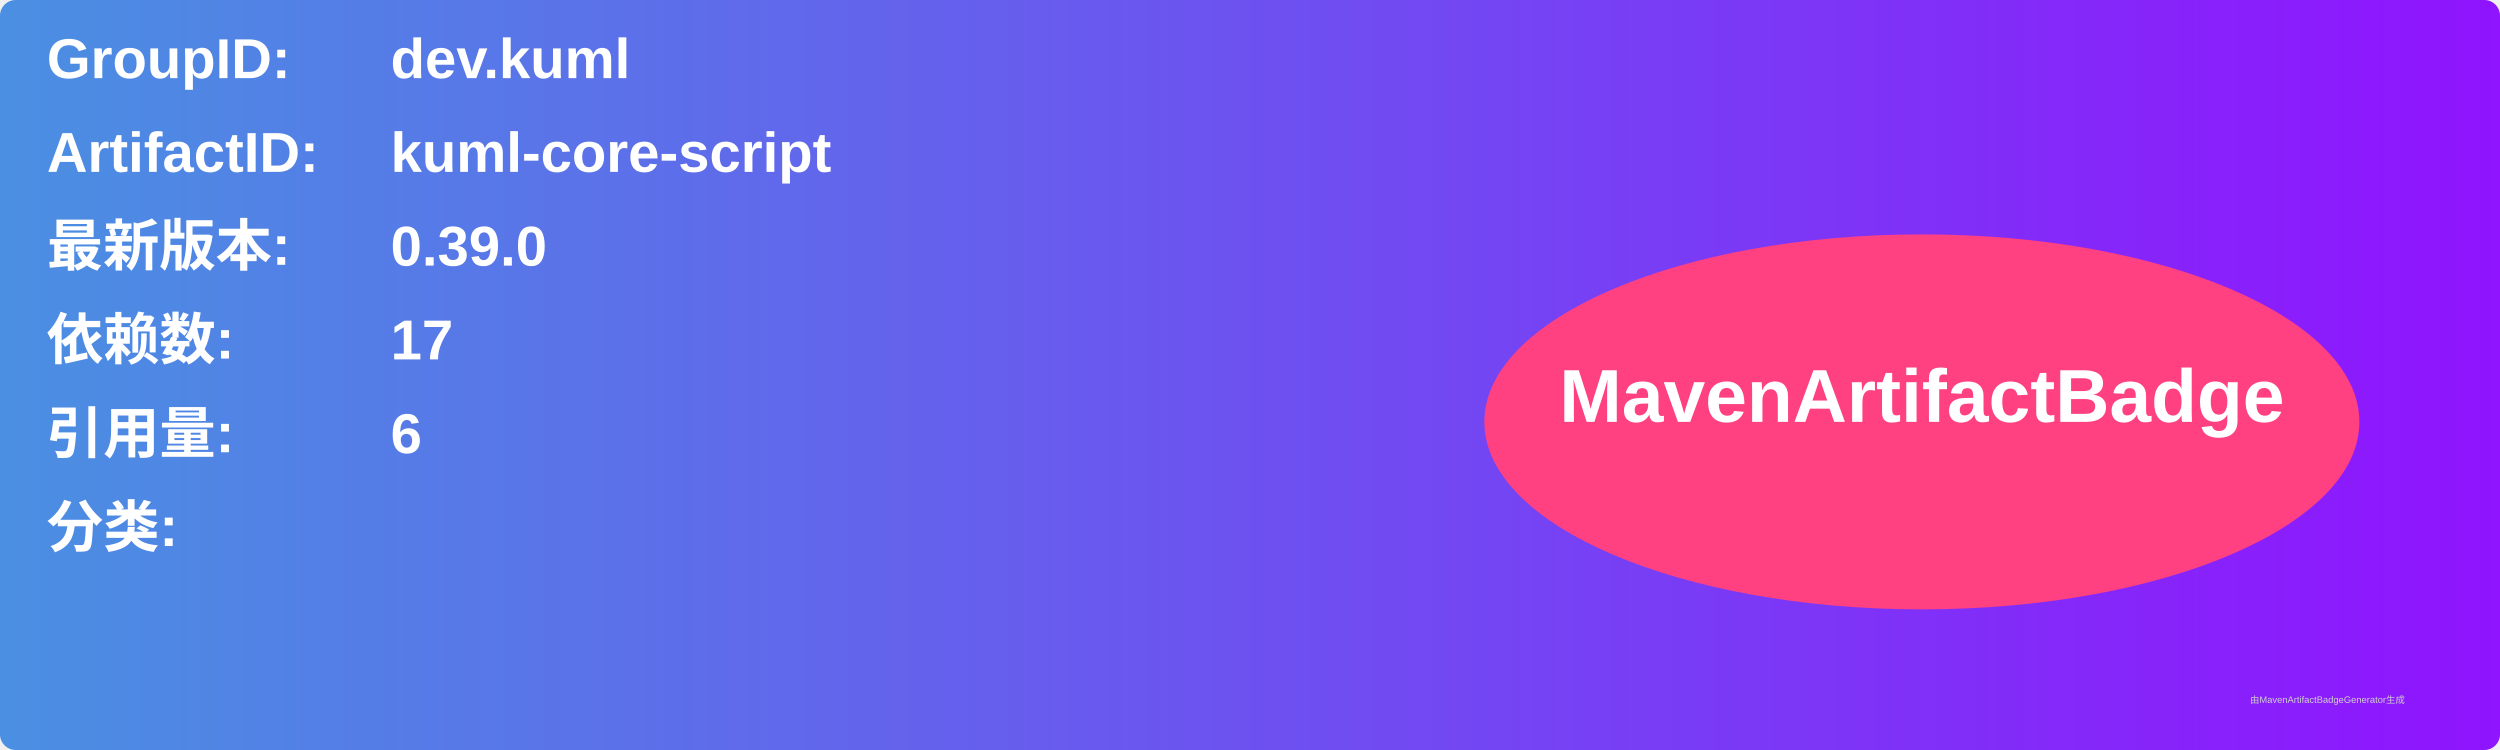
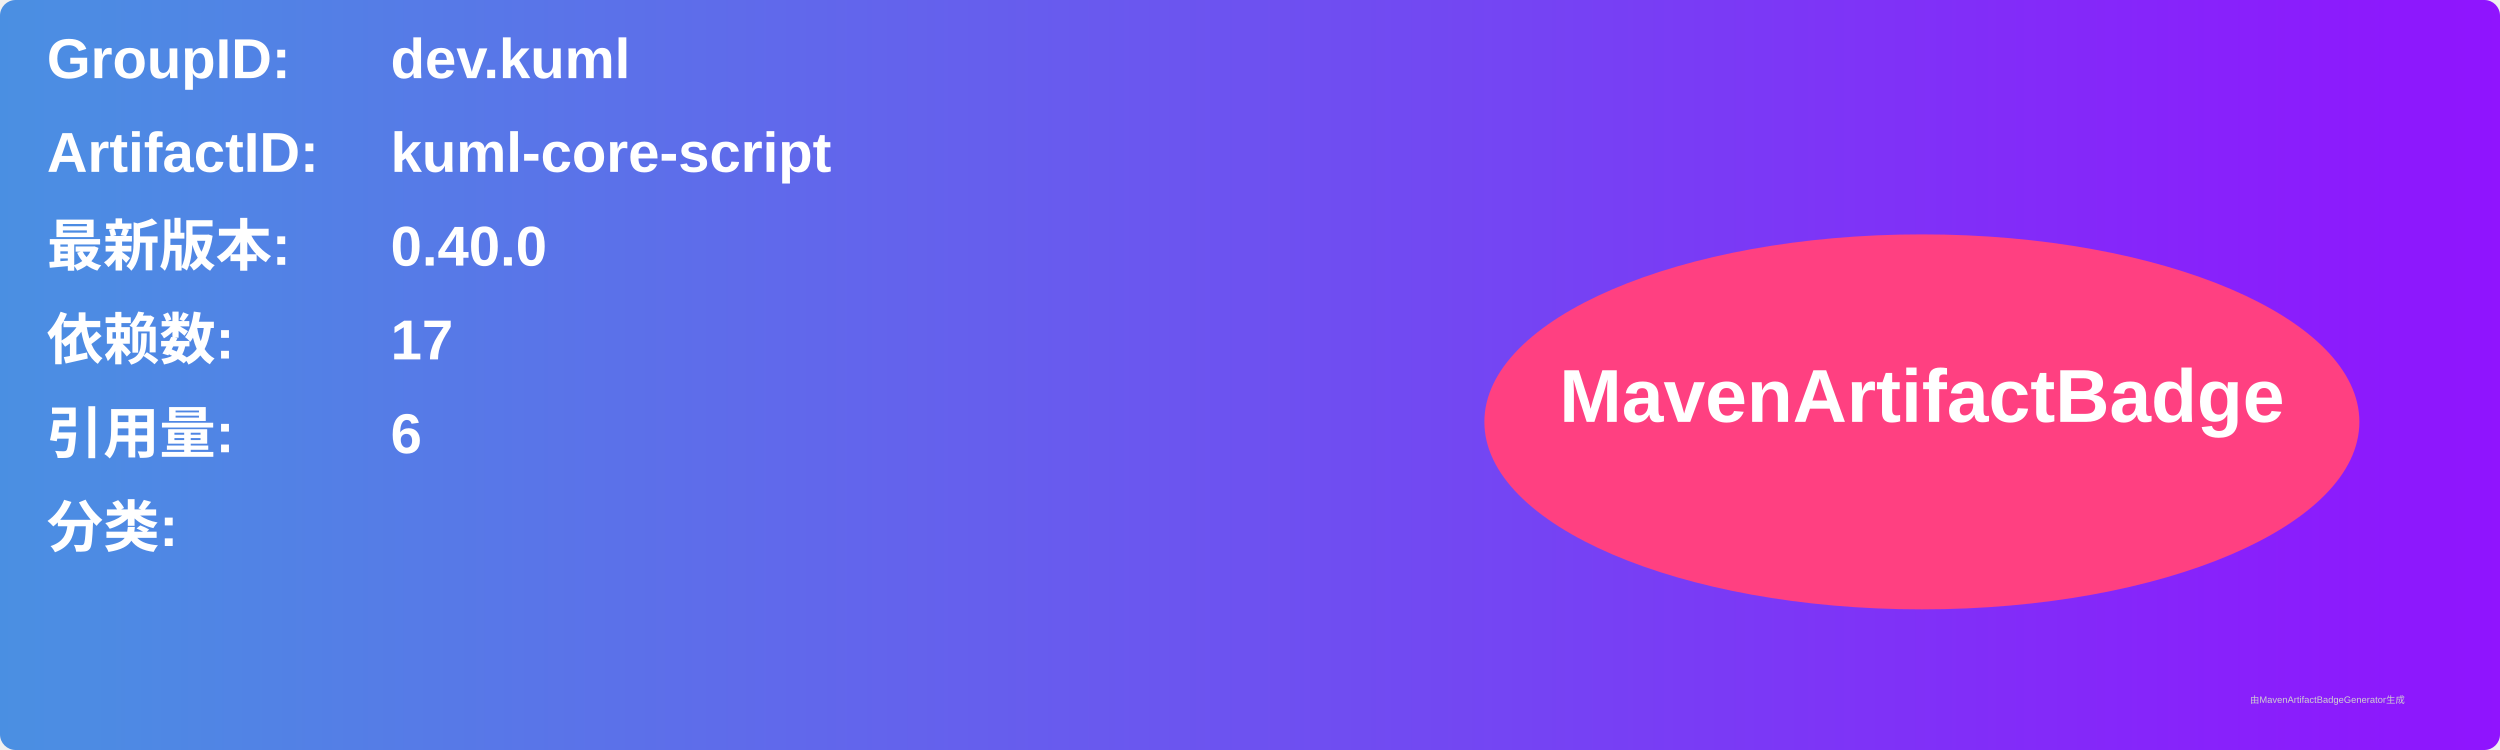
<svg xmlns="http://www.w3.org/2000/svg" width="800" height="240" viewBox="0 0 800 240">
  <linearGradient id="grad" x1="0%" y1="0%" x2="100%" y2="0%">
    <stop offset="0%" stop-color="#4a90e2" />
    <stop offset="100%" stop-color="#9013fe" />
  </linearGradient>
  <rect width="100%" height="100%" rx="5" ry="5" fill="url(#grad)" />
  <g transform="translate(15, 15)">
    <text x="0" y="10" font-family="Arial" font-size="18" fill="white" font-weight="bold" width="260">GroupID:</text>
    <text x="110" y="10" font-family="Arial" font-size="18" fill="white" font-weight="bold" width="460">dev.kuml</text>
    <text x="0" y="40" font-family="Arial" font-size="18" fill="white" font-weight="bold" width="260">ArtifactID:</text>
    <text x="110" y="40" font-family="Arial" font-size="18" fill="white" font-weight="bold" width="460">kuml-core-script</text>
    <text x="0" y="70" font-family="Arial" font-size="18" fill="white" font-weight="bold">最新版本:</text>
    <text x="110" y="70" font-family="Arial" font-size="18" fill="white" font-weight="bold">
-       <tspan font-weight="bold">0.39.0</tspan>
+       <tspan font-weight="bold">0.40.0</tspan>
    </text>
    <text x="0" y="100" font-family="Arial" font-size="18" fill="white" font-weight="bold">依赖数: </text>
    <text x="110" y="100" font-family="Arial" font-size="18" fill="white">
      <tspan font-weight="bold">17</tspan>
    </text>
    <text x="0" y="130" font-family="Arial" font-size="18" fill="white" font-weight="bold">引用量: </text>
    <text x="110" y="130" font-family="Arial" font-size="18" fill="white">
      <tspan font-weight="bold">6</tspan>
    </text>
    <text x="0" y="160" font-family="Arial" font-size="18" fill="white" font-weight="bold">分类:</text>
    <text x="10" y="190" font-family="Arial" font-size="10" fill="white">
      <tspan font-weight="bold" />
    </text>
    <ellipse cx="600" cy="120" rx="140" ry="60" fill="#ff4081" />
    <text x="600" y="120" text-anchor="middle" font-family="Arial" font-size="24" fill="white" font-weight="bold">MavenArtifactBadge</text>
  </g>
  <text x="720" y="225" font-family="Arial" font-size="3" fill="#d0d0d0">由MavenArtifactBadgeGenerator生成</text>
</svg>
